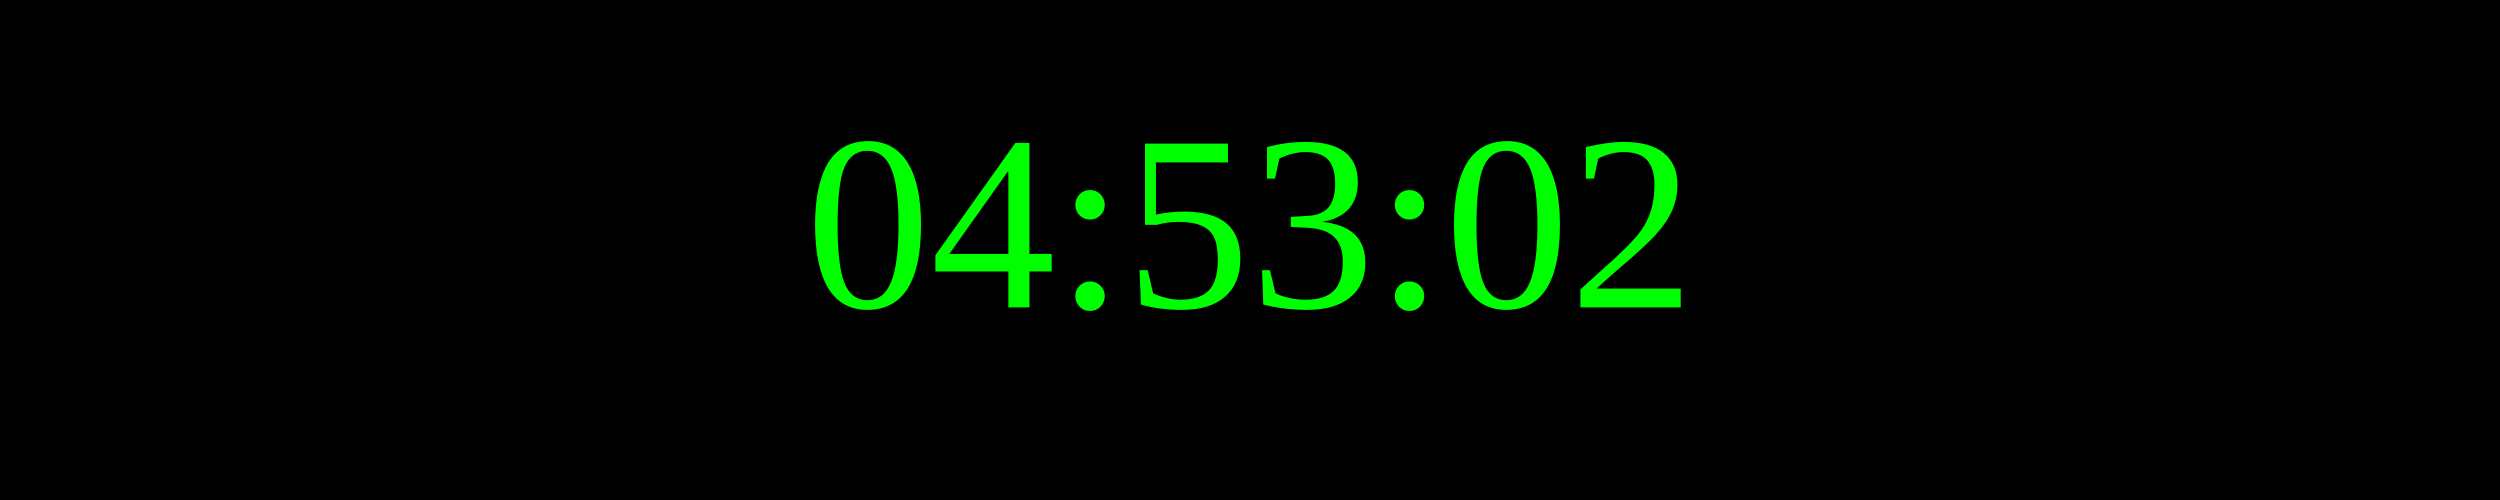
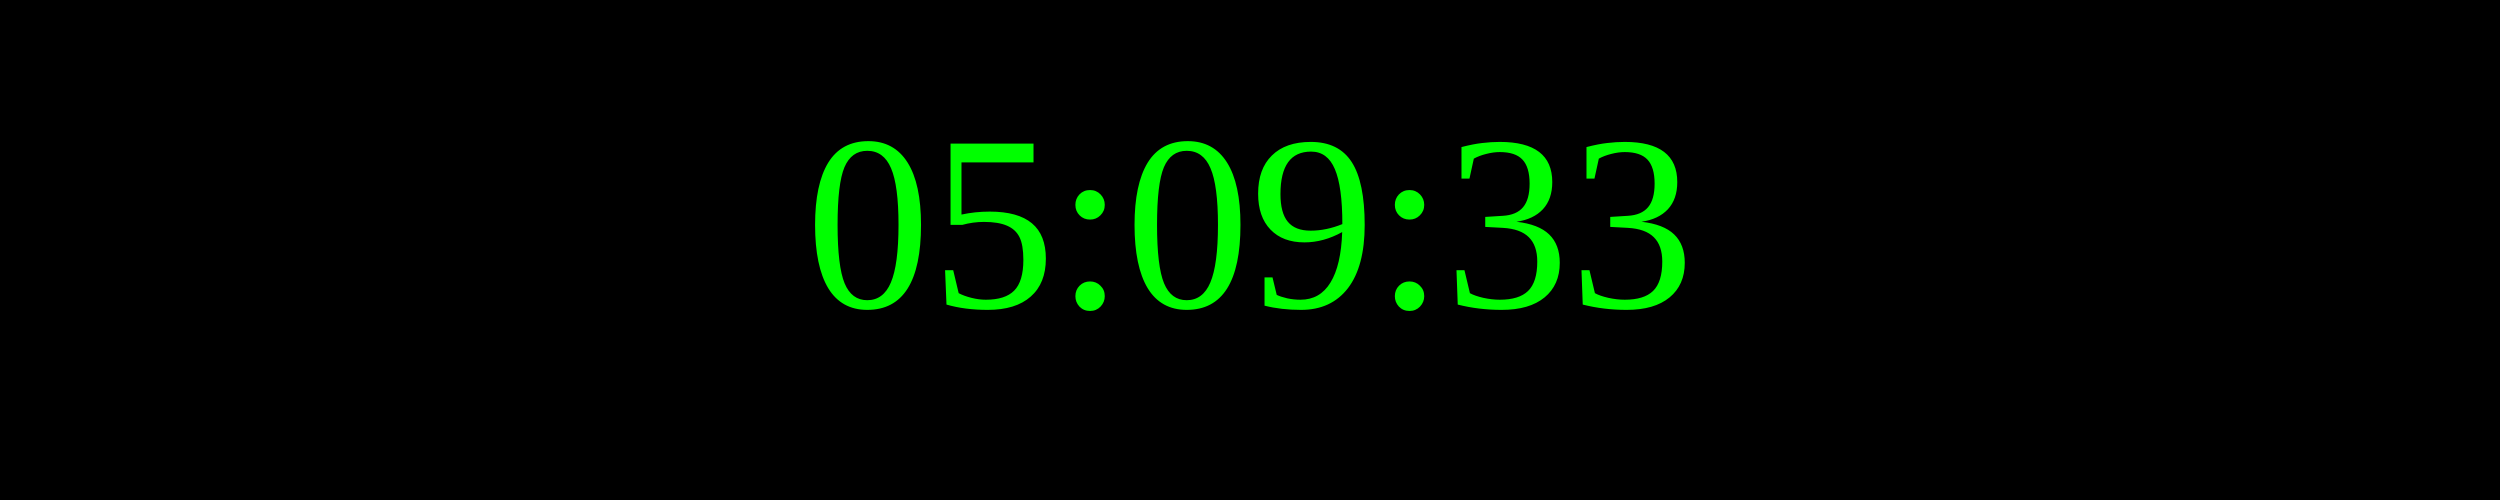
<svg xmlns="http://www.w3.org/2000/svg" width="250" height="50">
  <rect width="100%" height="100%" fill="black" />
  <text x="50%" y="50%" font-size="25" fill="lime" text-anchor="middle" dominant-baseline="middle">
- 04:53:02
+ 05:09:33
</text>
</svg>
